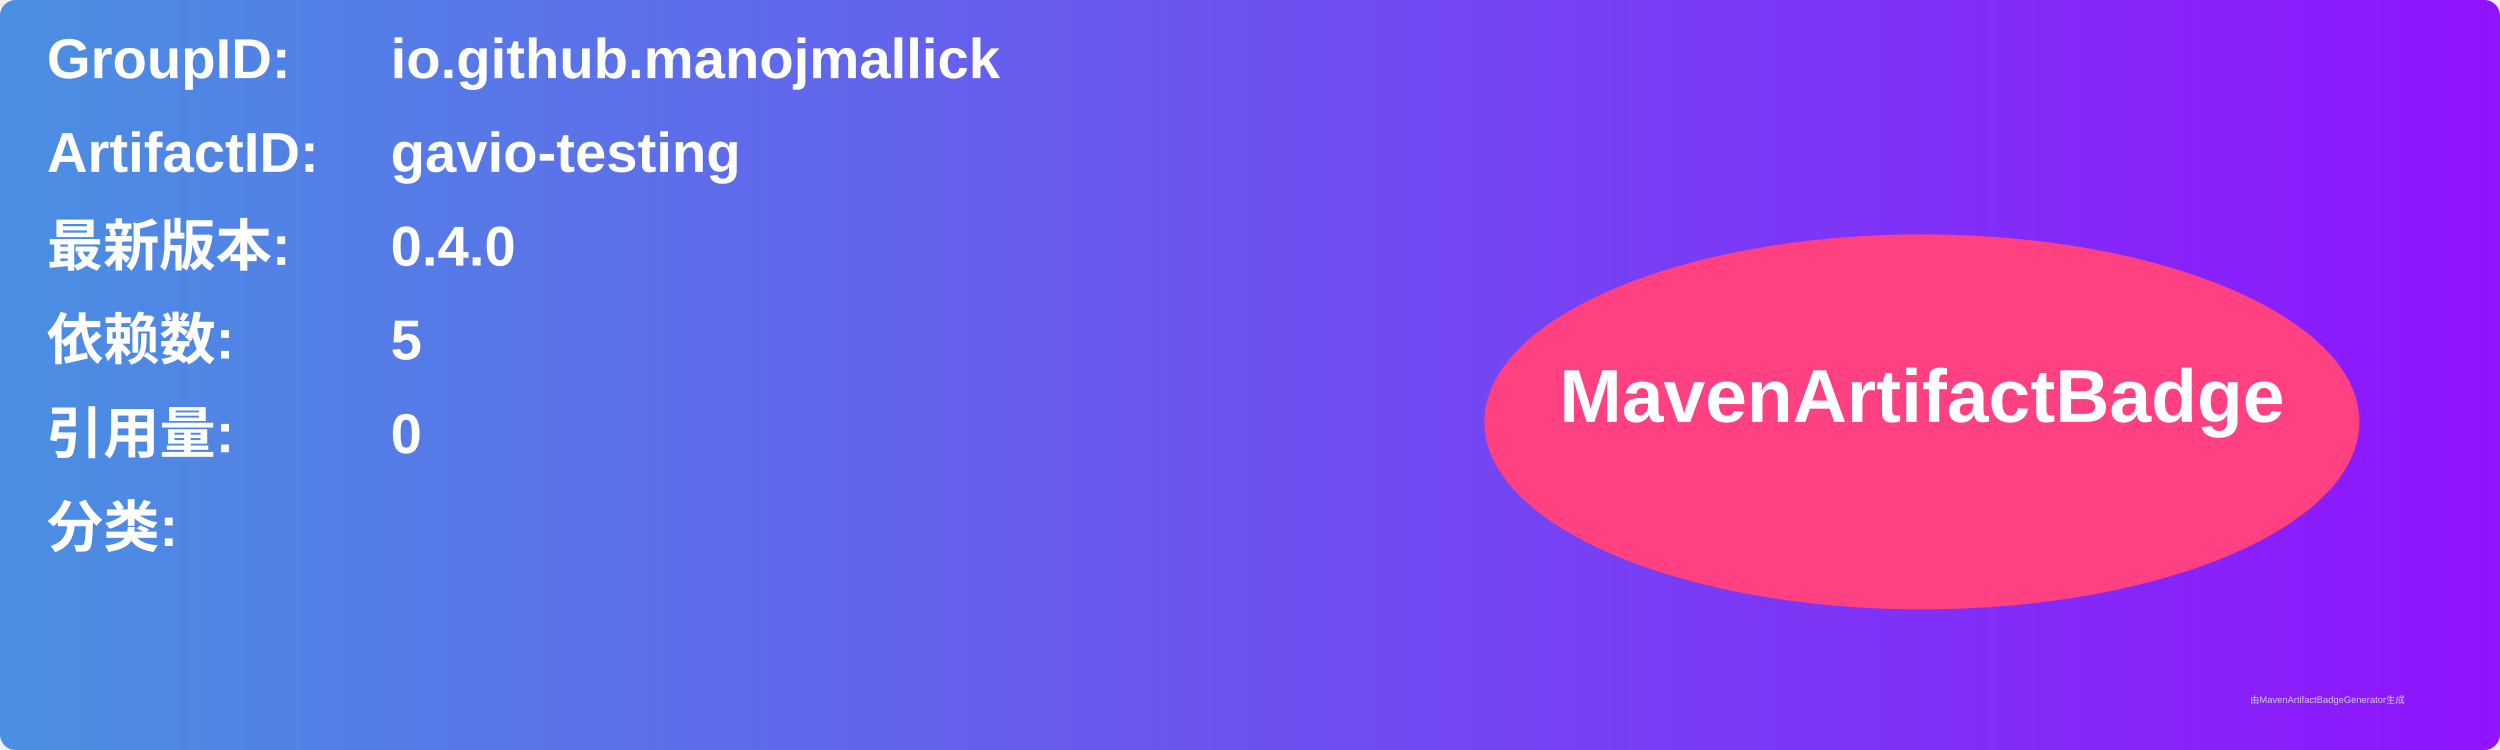
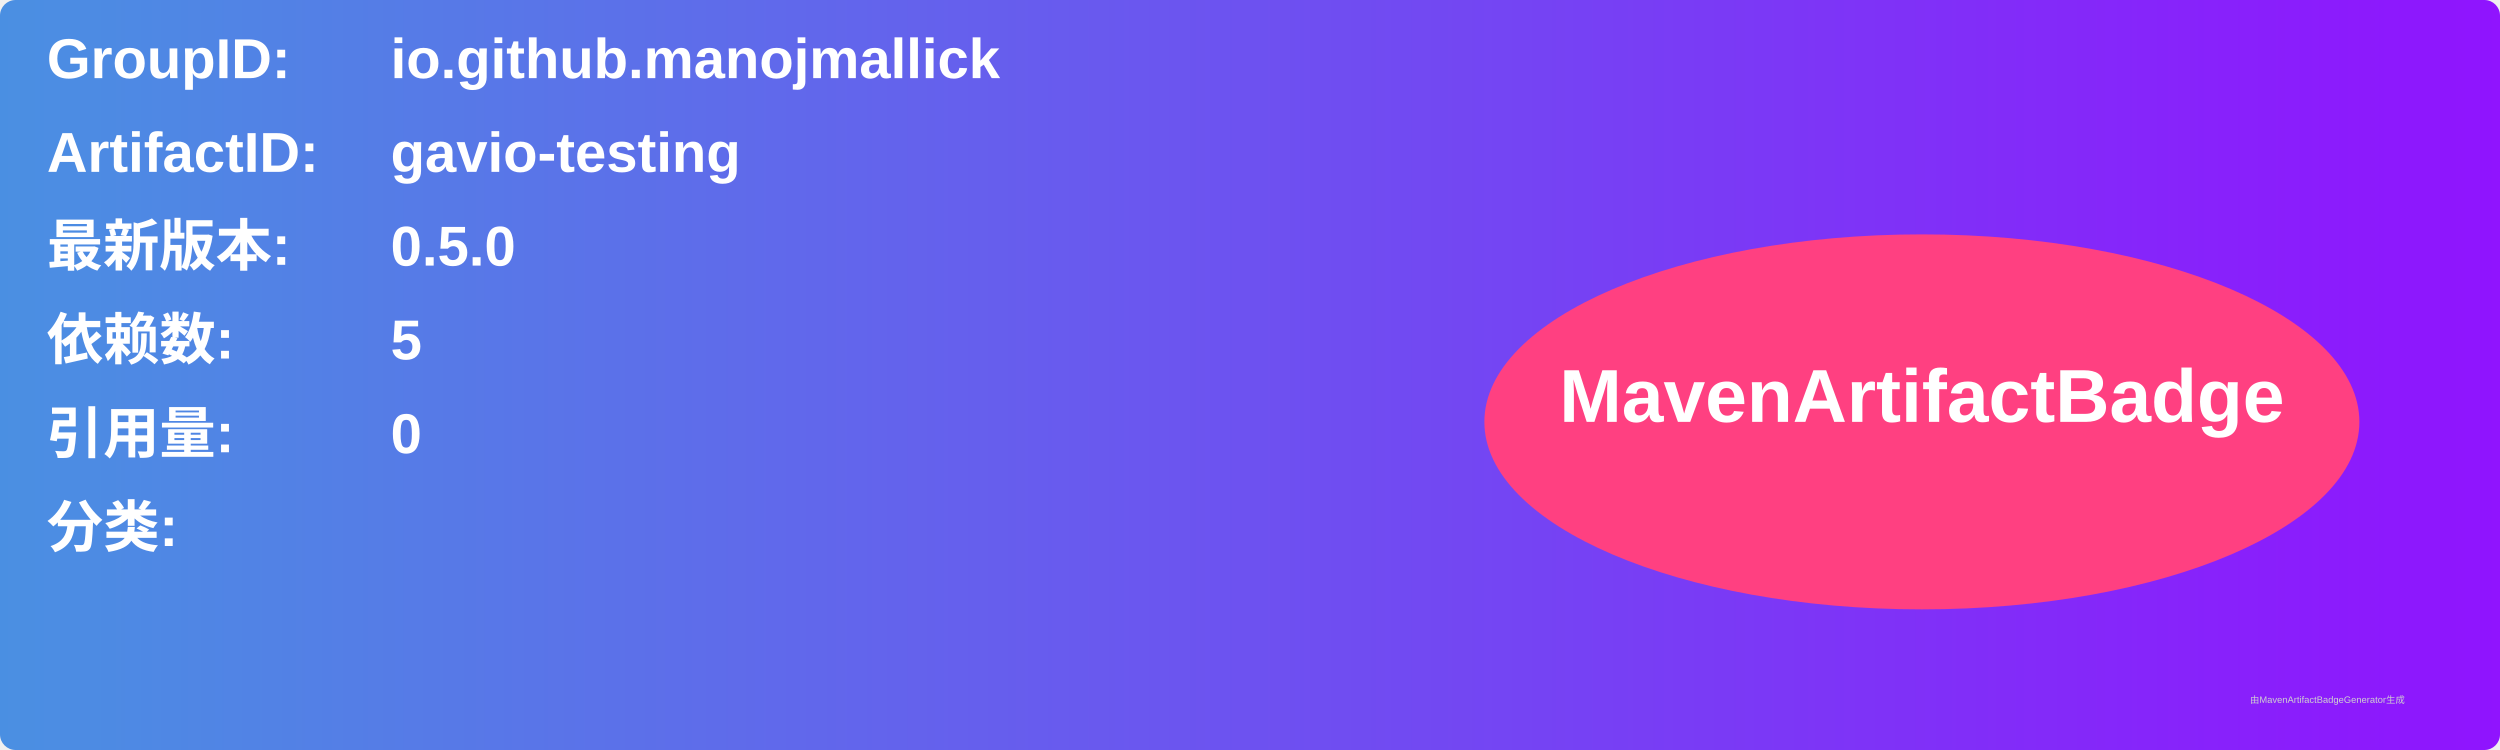
<svg xmlns="http://www.w3.org/2000/svg" width="800" height="240" viewBox="0 0 800 240">
  <linearGradient id="grad" x1="0%" y1="0%" x2="100%" y2="0%">
    <stop offset="0%" stop-color="#4a90e2" />
    <stop offset="100%" stop-color="#9013fe" />
  </linearGradient>
  <rect width="100%" height="100%" rx="5" ry="5" fill="url(#grad)" />
  <g transform="translate(15, 15)">
    <text x="0" y="10" font-family="Arial" font-size="18" fill="white" font-weight="bold" width="260">GroupID:</text>
    <text x="110" y="10" font-family="Arial" font-size="18" fill="white" font-weight="bold" width="460">io.github.manojmallick</text>
    <text x="0" y="40" font-family="Arial" font-size="18" fill="white" font-weight="bold" width="260">ArtifactID:</text>
    <text x="110" y="40" font-family="Arial" font-size="18" fill="white" font-weight="bold" width="460">gavio-testing</text>
    <text x="0" y="70" font-family="Arial" font-size="18" fill="white" font-weight="bold">最新版本:</text>
    <text x="110" y="70" font-family="Arial" font-size="18" fill="white" font-weight="bold">
-       <tspan font-weight="bold">0.4.0</tspan>
+       <tspan font-weight="bold">0.5.0</tspan>
    </text>
    <text x="0" y="100" font-family="Arial" font-size="18" fill="white" font-weight="bold">依赖数: </text>
    <text x="110" y="100" font-family="Arial" font-size="18" fill="white">
      <tspan font-weight="bold">5</tspan>
    </text>
    <text x="0" y="130" font-family="Arial" font-size="18" fill="white" font-weight="bold">引用量: </text>
    <text x="110" y="130" font-family="Arial" font-size="18" fill="white">
      <tspan font-weight="bold">0</tspan>
    </text>
    <text x="0" y="160" font-family="Arial" font-size="18" fill="white" font-weight="bold">分类:</text>
    <text x="10" y="190" font-family="Arial" font-size="10" fill="white">
      <tspan font-weight="bold" />
    </text>
    <ellipse cx="600" cy="120" rx="140" ry="60" fill="#ff4081" />
    <text x="600" y="120" text-anchor="middle" font-family="Arial" font-size="24" fill="white" font-weight="bold">MavenArtifactBadge</text>
  </g>
  <text x="720" y="225" font-family="Arial" font-size="3" fill="#d0d0d0">由MavenArtifactBadgeGenerator生成</text>
</svg>
